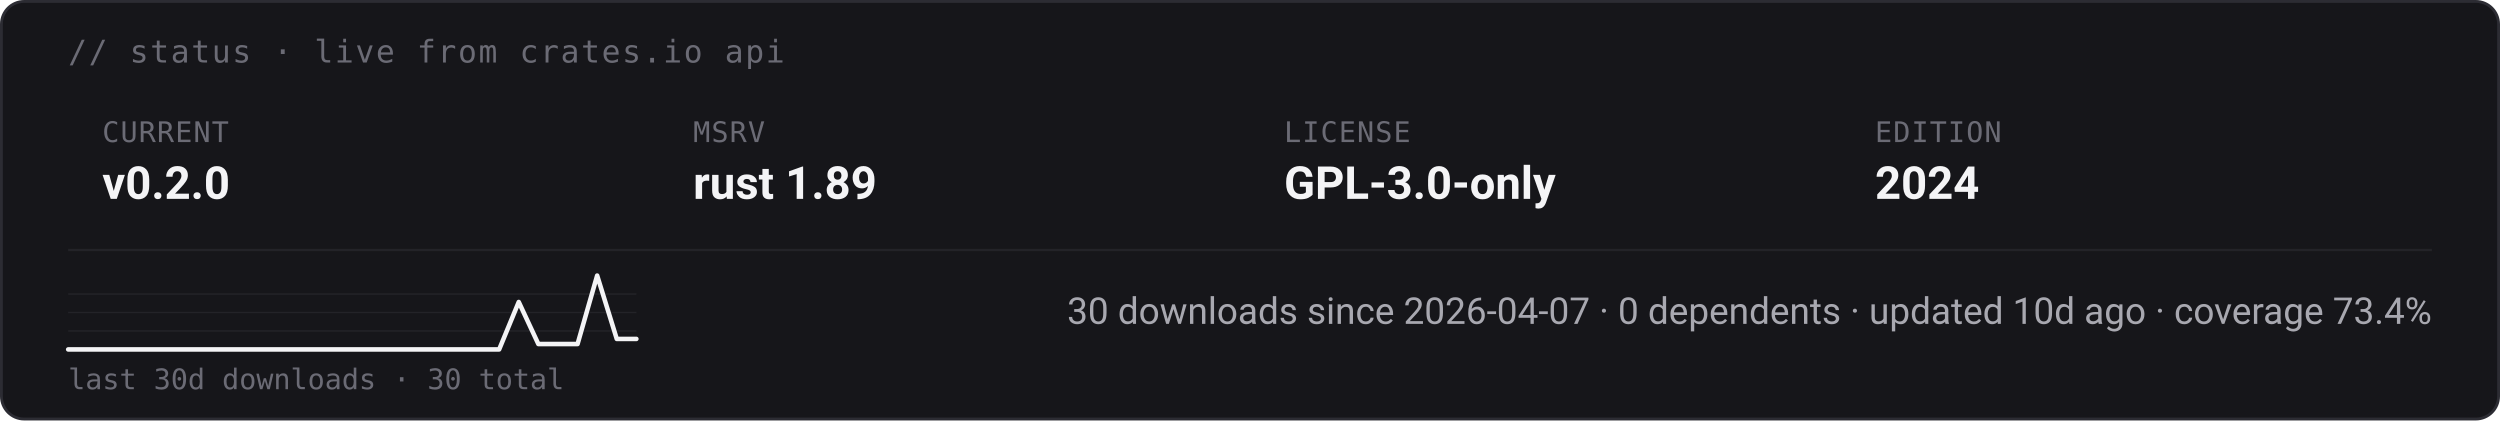
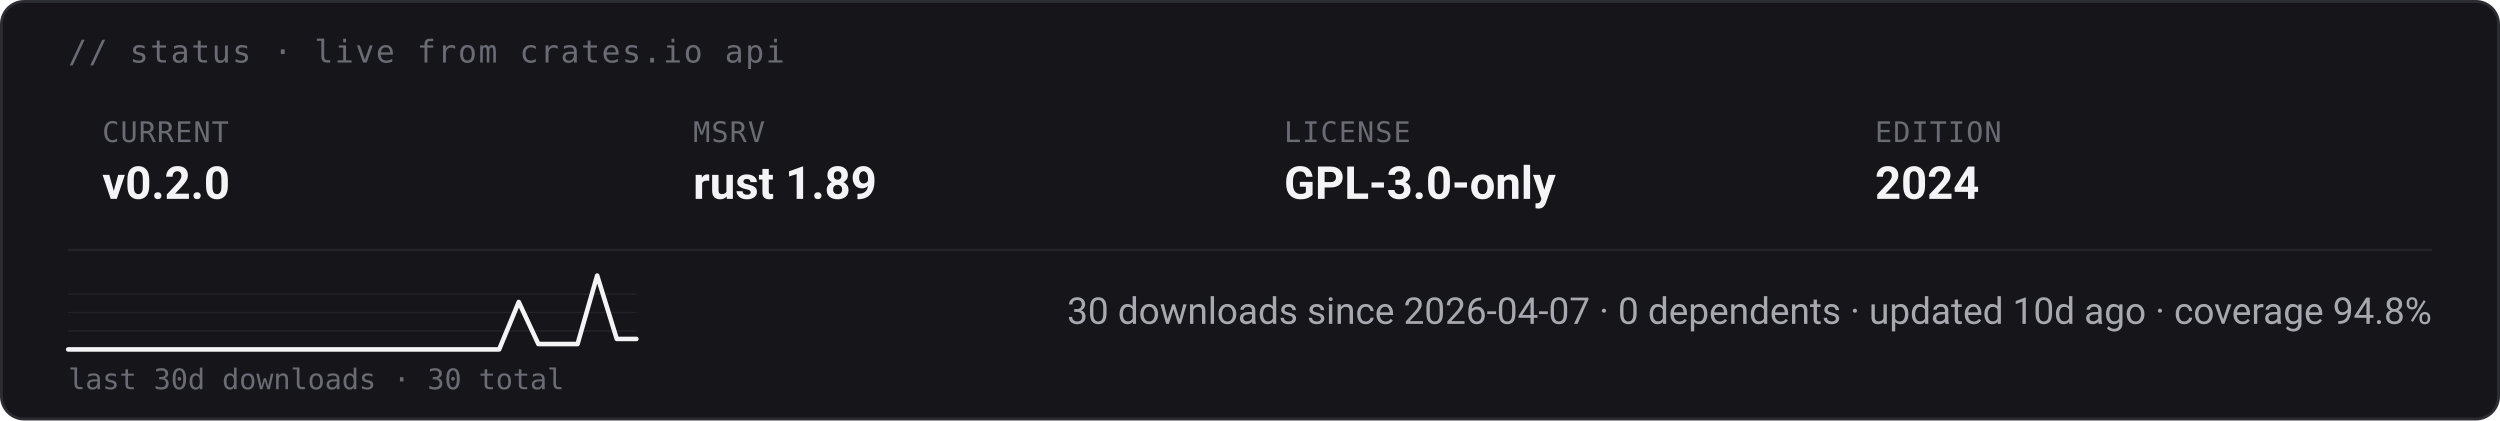
<svg xmlns="http://www.w3.org/2000/svg" height="auto" aria-label="starsight live status · v0.2.0 · rust 1.89 · GPL-3.0-only (dark)" viewBox="0 0 880 148">
  <rect width="879" height="147" x=".5" y=".5" fill="#16161a" stroke="#2c2c33" rx="8" />
  <text x="24" y="22" fill="#6b6b75" font-family="ui-monospace, SFMono-Regular, Menlo, Consolas, monospace" font-size="11" letter-spacing=".6">// status · live from crates.io api</text>
  <text x="36" y="50" fill="#6b6b75" font-family="ui-monospace, SFMono-Regular, Menlo, Consolas, monospace" font-size="10" letter-spacing=".4">CURRENT</text>
  <text x="36" y="70" fill="#f4f4f6" font-family="-apple-system, BlinkMacSystemFont, &quot;Segoe UI&quot;, Roboto, Helvetica, Arial, sans-serif" font-size="16" font-weight="700">v0.2.0</text>
  <text x="244" y="50" fill="#6b6b75" font-family="ui-monospace, SFMono-Regular, Menlo, Consolas, monospace" font-size="10" letter-spacing=".4">MSRV</text>
  <text x="244" y="70" fill="#f4f4f6" font-family="-apple-system, BlinkMacSystemFont, &quot;Segoe UI&quot;, Roboto, Helvetica, Arial, sans-serif" font-size="16" font-weight="700">rust 1.89</text>
  <text x="452" y="50" fill="#6b6b75" font-family="ui-monospace, SFMono-Regular, Menlo, Consolas, monospace" font-size="10" letter-spacing=".4">LICENSE</text>
  <text x="452" y="70" fill="#f4f4f6" font-family="-apple-system, BlinkMacSystemFont, &quot;Segoe UI&quot;, Roboto, Helvetica, Arial, sans-serif" font-size="16" font-weight="700">GPL-3.0-only</text>
  <text x="660" y="50" fill="#6b6b75" font-family="ui-monospace, SFMono-Regular, Menlo, Consolas, monospace" font-size="10" letter-spacing=".4">EDITION</text>
  <text x="660" y="70" fill="#f4f4f6" font-family="-apple-system, BlinkMacSystemFont, &quot;Segoe UI&quot;, Roboto, Helvetica, Arial, sans-serif" font-size="16" font-weight="700">2024</text>
  <path stroke="#232328" stroke-width=".8" d="M24 88h832" />
  <path stroke="#232328" stroke-width=".5" d="M24 116.5h200M24 110h200m-200-6.5h200" />
  <path fill="none" stroke="#f4f4f6" stroke-linecap="round" stroke-linejoin="round" stroke-width="1.6" d="M24 123h151.7l6.9-16.7 6.9 14.8h13.8l6.9-24.1 6.9 22.3h6.9" />
  <text x="24" y="137" fill="#6b6b75" font-family="ui-monospace, SFMono-Regular, Menlo, Consolas, monospace" font-size="10">last 30d downloads · 30 total</text>
-   <text x="856" y="114" fill="#a8a8b0" font-family="-apple-system, BlinkMacSystemFont, &quot;Segoe UI&quot;, Roboto, Helvetica, Arial, sans-serif" font-size="13" text-anchor="end">30 downloads since 2026-04-07  ·  0 dependents  ·  updated 10d ago  ·  coverage 73.4%</text>
+   <text x="856" y="114" fill="#a8a8b0" font-family="-apple-system, BlinkMacSystemFont, &quot;Segoe UI&quot;, Roboto, Helvetica, Arial, sans-serif" font-size="13" text-anchor="end">30 downloads since 2026-04-07  ·  0 dependents  ·  updated 10d ago  ·  coverage 94.8%</text>
</svg>
